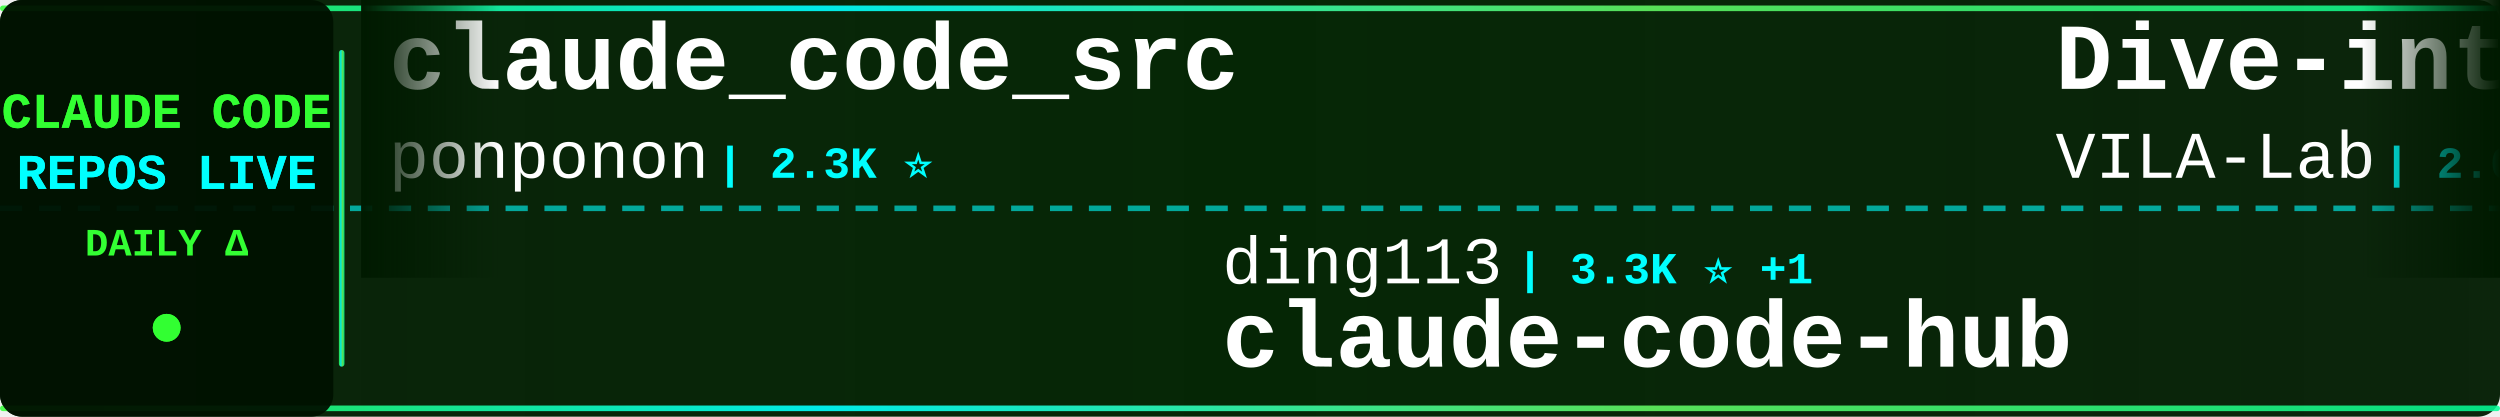
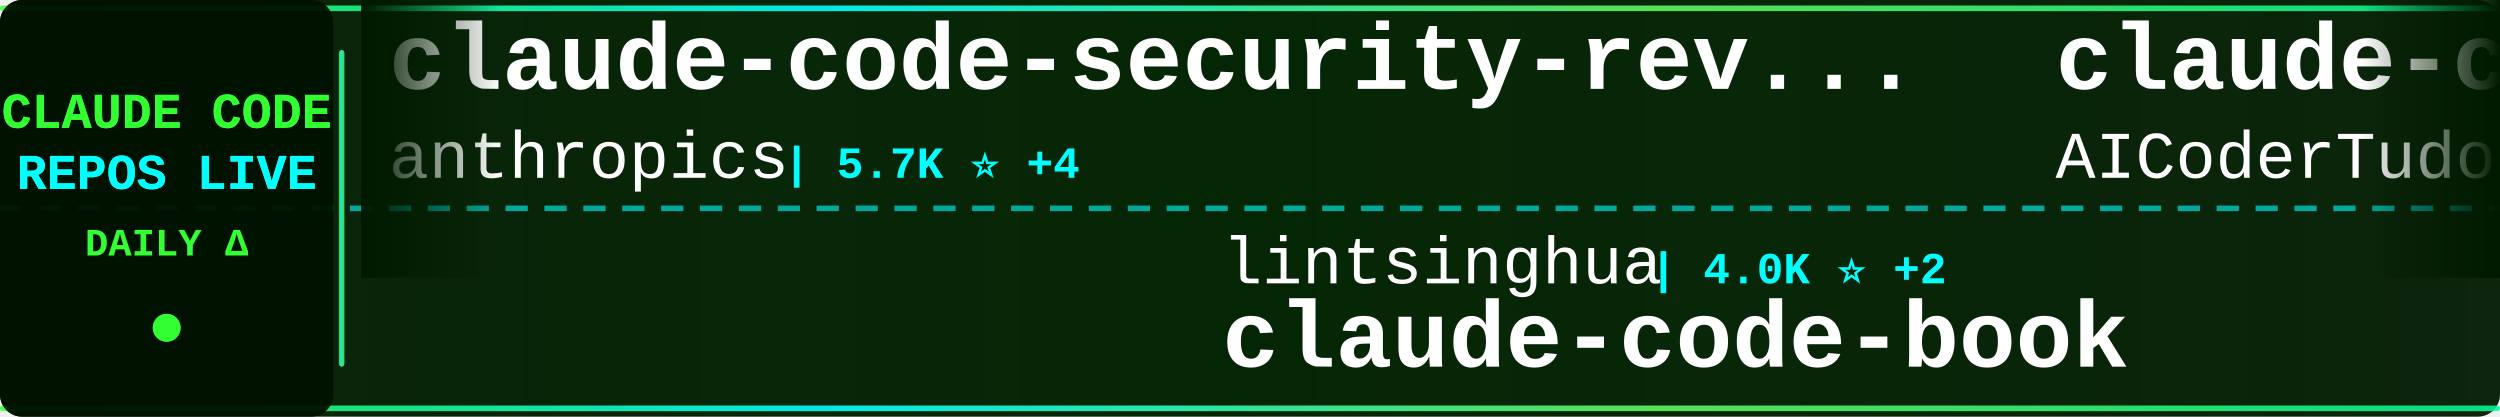
<svg xmlns="http://www.w3.org/2000/svg" width="900" height="150">
  <defs>
    <linearGradient id="tickerBg" x1="0%" y1="0%" x2="100%" y2="0%">
      <stop offset="0%" style="stop-color:#001a00;stop-opacity:0.95" />
      <stop offset="50%" style="stop-color:#002200;stop-opacity:0.98" />
      <stop offset="100%" style="stop-color:#001a00;stop-opacity:0.95" />
    </linearGradient>
    <linearGradient id="borderGrad" x1="0%" y1="0%" x2="100%" y2="0%">
      <stop offset="0%" style="stop-color:#33ff33;stop-opacity:0.85">
        <animate attributeName="stop-opacity" values="0.85;1;0.85" dur="2s" repeatCount="indefinite" />
      </stop>
      <stop offset="33%" style="stop-color:#00ffff;stop-opacity:0.9">
        <animate attributeName="stop-opacity" values="0.9;1;0.9" dur="2.2s" repeatCount="indefinite" />
      </stop>
      <stop offset="66%" style="stop-color:#66ff66;stop-opacity:0.85">
        <animate attributeName="stop-opacity" values="0.85;1;0.85" dur="1.8s" repeatCount="indefinite" />
      </stop>
      <stop offset="100%" style="stop-color:#00ff99;stop-opacity:0.85">
        <animate attributeName="stop-opacity" values="0.85;1;0.85" dur="2s" repeatCount="indefinite" />
      </stop>
    </linearGradient>
    <filter id="textGlow">
      <feGaussianBlur stdDeviation="0.1" result="coloredBlur" />
      <feMerge>
        <feMergeNode in="coloredBlur" />
        <feMergeNode in="SourceGraphic" />
      </feMerge>
    </filter>
    <filter id="metricGlow">
      <feGaussianBlur stdDeviation="0.2" result="coloredBlur" />
      <feMerge>
        <feMergeNode in="coloredBlur" />
        <feMergeNode in="SourceGraphic" />
      </feMerge>
    </filter>
    <linearGradient id="leftFade" x1="0%" y1="0%" x2="100%" y2="0%">
      <stop offset="0%" style="stop-color:#001a00;stop-opacity:1" />
      <stop offset="100%" style="stop-color:#001a00;stop-opacity:0" />
    </linearGradient>
    <linearGradient id="rightFade" x1="0%" y1="0%" x2="100%" y2="0%">
      <stop offset="0%" style="stop-color:#001a00;stop-opacity:0" />
      <stop offset="100%" style="stop-color:#001a00;stop-opacity:1" />
    </linearGradient>
  </defs>
  <rect width="900" height="150" fill="url(#tickerBg)" rx="8" />
  <rect x="0" y="2" width="900" height="2" fill="url(#borderGrad)" rx="1" />
  <rect x="0" y="146" width="900" height="2" fill="url(#borderGrad)" rx="1" />
  <line x1="0" y1="75" x2="900" y2="75" stroke="#00ffff" stroke-width="2" stroke-dasharray="8 6" opacity="0.6" />
  <rect x="0" y="0" width="120" height="150" fill="#001100" opacity="0.95" rx="8" />
  <text x="60" y="46" font-family="'Courier New', monospace" font-size="18" font-weight="bold" fill="#33ff33" text-anchor="middle" filter="url(#textGlow)">
    CLAUDE CODE
  </text>
  <text x="60" y="68" font-family="'Courier New', monospace" font-size="18" font-weight="bold" fill="#00ffff" text-anchor="middle" filter="url(#textGlow)">
    REPOS LIVE
  </text>
  <text x="60" y="92" font-family="'Courier New', monospace" font-size="14" font-weight="bold" fill="#33ff33" text-anchor="middle">
    DAILY Δ
  </text>
  <circle cx="60" cy="118" r="5" fill="#33ff33" filter="url(#metricGlow)">
    <animate attributeName="r" values="4;6;4" dur="1.5s" repeatCount="indefinite" />
    <animate attributeName="opacity" values="0.6;1;0.6" dur="1.5s" repeatCount="indefinite" />
  </circle>
  <rect x="122" y="18" width="2" height="114" fill="url(#borderGrad)" rx="1" />
  <clipPath id="tickerClip">
    <rect x="130" y="0" width="770" height="150" />
  </clipPath>
  <g clip-path="url(#tickerClip)">
    <g id="tickerItems">
      <animateTransform attributeName="transform" attributeType="XML" type="translate" from="0 0" to="-3000 0" dur="54s" repeatCount="indefinite" />
      <g transform="translate(0, 0)">
-         <text x="140" y="32" font-family="'Courier New', monospace" font-size="34" font-weight="bold" fill="#ffffff">claude_code_src</text>
-         <text x="140" y="64" font-family="'Courier New', monospace" font-size="24" font-weight="normal" fill="#ffffff" opacity="1.0">ponponon</text>
-         <text x="258" y="64" font-family="'Courier New', monospace" font-size="16" font-weight="bold" fill="#00ffff"> | 2.3K ⭐</text>
+         <text x="140" y="32" font-family="'Courier New', monospace" font-size="34" font-weight="bold" fill="#ffffff">claude-code-security-rev...</text>
+         <text x="140" y="64" font-family="'Courier New', monospace" font-size="24" font-weight="normal" fill="#ffffff" opacity="1.0">anthropics</text>
+         <text x="282" y="64" font-family="'Courier New', monospace" font-size="16" font-weight="bold" fill="#00ffff"> | 5.7K ⭐ +4</text>
      </g>
      <g transform="translate(300, 0)">
-         <text x="140" y="102" font-family="'Courier New', monospace" font-size="24" font-weight="normal" fill="#ffffff" opacity="1.0">ding113</text>
-         <text x="246" y="102" font-family="'Courier New', monospace" font-size="16" font-weight="bold" fill="#00ffff"> | 3.3K ⭐ +1</text>
-         <text x="140" y="132" font-family="'Courier New', monospace" font-size="34" font-weight="bold" fill="#ffffff">claude-code-hub</text>
+         <text x="140" y="102" font-family="'Courier New', monospace" font-size="24" font-weight="normal" fill="#ffffff" opacity="1.0">lintsinghua</text>
+         <text x="294" y="102" font-family="'Courier New', monospace" font-size="16" font-weight="bold" fill="#00ffff"> | 4.0K ⭐ +2</text>
+         <text x="140" y="132" font-family="'Courier New', monospace" font-size="34" font-weight="bold" fill="#ffffff">claude-code-book</text>
      </g>
      <g transform="translate(600, 0)">
-         <text x="140" y="32" font-family="'Courier New', monospace" font-size="34" font-weight="bold" fill="#ffffff">Dive-into-Claude-Code</text>
-         <text x="140" y="64" font-family="'Courier New', monospace" font-size="24" font-weight="normal" fill="#ffffff" opacity="1.0">VILA-Lab</text>
-         <text x="258" y="64" font-family="'Courier New', monospace" font-size="16" font-weight="bold" fill="#00ffff"> | 2.0K ⭐</text>
+         <text x="140" y="32" font-family="'Courier New', monospace" font-size="34" font-weight="bold" fill="#ffffff">claude-code-tudou</text>
+         <text x="140" y="64" font-family="'Courier New', monospace" font-size="24" font-weight="normal" fill="#ffffff" opacity="1.0">AICoderTudou</text>
+         <text x="306" y="64" font-family="'Courier New', monospace" font-size="16" font-weight="bold" fill="#00ffff"> | 497 ⭐</text>
      </g>
      <g transform="translate(900, 0)">
-         <text x="140" y="102" font-family="'Courier New', monospace" font-size="24" font-weight="normal" fill="#ffffff" opacity="1.0">asgeirtj</text>
-         <text x="258" y="102" font-family="'Courier New', monospace" font-size="16" font-weight="bold" fill="#00ffff"> | 61.5K ⭐ +23</text>
-         <text x="140" y="132" font-family="'Courier New', monospace" font-size="34" font-weight="bold" fill="#ffffff">system_prompts_leaks</text>
+         <text x="140" y="102" font-family="'Courier New', monospace" font-size="24" font-weight="normal" fill="#ffffff" opacity="1.0">pedrohcgs</text>
+         <text x="270" y="102" font-family="'Courier New', monospace" font-size="16" font-weight="bold" fill="#00ffff"> | 1.4K ⭐ +1</text>
+         <text x="140" y="132" font-family="'Courier New', monospace" font-size="34" font-weight="bold" fill="#ffffff">claude-code-my-workflow</text>
      </g>
      <g transform="translate(1200, 0)">
-         <text x="140" y="32" font-family="'Courier New', monospace" font-size="34" font-weight="bold" fill="#ffffff">claude-code-guide</text>
-         <text x="140" y="64" font-family="'Courier New', monospace" font-size="24" font-weight="normal" fill="#ffffff" opacity="1.0">zebbern</text>
-         <text x="246" y="64" font-family="'Courier New', monospace" font-size="16" font-weight="bold" fill="#00ffff"> | 4.4K ⭐ -1</text>
+         <text x="140" y="32" font-family="'Courier New', monospace" font-size="34" font-weight="bold" fill="#ffffff">oh-my-claudecode</text>
+         <text x="140" y="64" font-family="'Courier New', monospace" font-size="24" font-weight="normal" fill="#ffffff" opacity="1.0">Yeachan-Heo</text>
+         <text x="294" y="64" font-family="'Courier New', monospace" font-size="16" font-weight="bold" fill="#00ffff"> | 38.2K ⭐ +6</text>
      </g>
      <g transform="translate(1500, 0)">
-         <text x="140" y="102" font-family="'Courier New', monospace" font-size="24" font-weight="normal" fill="#ffffff" opacity="1.0">repowise-dev</text>
-         <text x="306" y="102" font-family="'Courier New', monospace" font-size="16" font-weight="bold" fill="#00ffff"> | 1.2K ⭐</text>
-         <text x="140" y="132" font-family="'Courier New', monospace" font-size="34" font-weight="bold" fill="#ffffff">claude-code-prompts</text>
+         <text x="140" y="102" font-family="'Courier New', monospace" font-size="24" font-weight="normal" fill="#ffffff" opacity="1.0">VoltAgent</text>
+         <text x="270" y="102" font-family="'Courier New', monospace" font-size="16" font-weight="bold" fill="#00ffff"> | 23.9K ⭐ +10</text>
+         <text x="140" y="132" font-family="'Courier New', monospace" font-size="34" font-weight="bold" fill="#ffffff">awesome-claude-code-suba...</text>
      </g>
      <g transform="translate(1800, 0)">
-         <text x="140" y="32" font-family="'Courier New', monospace" font-size="34" font-weight="bold" fill="#ffffff">everything-claude-code-z...</text>
-         <text x="140" y="64" font-family="'Courier New', monospace" font-size="24" font-weight="normal" fill="#ffffff" opacity="1.0">xu-xiang</text>
-         <text x="258" y="64" font-family="'Courier New', monospace" font-size="16" font-weight="bold" fill="#00ffff"> | 1.8K ⭐</text>
+         <text x="140" y="32" font-family="'Courier New', monospace" font-size="34" font-weight="bold" fill="#ffffff">claude-code-prompts</text>
+         <text x="140" y="64" font-family="'Courier New', monospace" font-size="24" font-weight="normal" fill="#ffffff" opacity="1.0">repowise-dev</text>
+         <text x="306" y="64" font-family="'Courier New', monospace" font-size="16" font-weight="bold" fill="#00ffff"> | 1.2K ⭐</text>
      </g>
      <g transform="translate(2100, 0)">
-         <text x="140" y="102" font-family="'Courier New', monospace" font-size="24" font-weight="normal" fill="#ffffff" opacity="1.0">alejandrobalderas</text>
-         <text x="366" y="102" font-family="'Courier New', monospace" font-size="16" font-weight="bold" fill="#00ffff"> | 2.7K ⭐ -1</text>
-         <text x="140" y="132" font-family="'Courier New', monospace" font-size="34" font-weight="bold" fill="#ffffff">claude-code-from-source</text>
+         <text x="140" y="102" font-family="'Courier New', monospace" font-size="24" font-weight="normal" fill="#ffffff" opacity="1.0">liuup</text>
+         <text x="222" y="102" font-family="'Courier New', monospace" font-size="16" font-weight="bold" fill="#00ffff"> | 3.7K ⭐ +2</text>
+         <text x="140" y="132" font-family="'Courier New', monospace" font-size="34" font-weight="bold" fill="#ffffff">claude-code-analysis</text>
      </g>
      <g transform="translate(2400, 0)">
-         <text x="140" y="32" font-family="'Courier New', monospace" font-size="34" font-weight="bold" fill="#ffffff">claude-code-settings</text>
-         <text x="140" y="64" font-family="'Courier New', monospace" font-size="24" font-weight="normal" fill="#ffffff" opacity="1.0">feiskyer</text>
-         <text x="258" y="64" font-family="'Courier New', monospace" font-size="16" font-weight="bold" fill="#00ffff"> | 1.6K ⭐</text>
+         <text x="140" y="32" font-family="'Courier New', monospace" font-size="34" font-weight="bold" fill="#ffffff">Claude-Code</text>
+         <text x="140" y="64" font-family="'Courier New', monospace" font-size="24" font-weight="normal" fill="#ffffff" opacity="1.0">KPR111</text>
+         <text x="234" y="64" font-family="'Courier New', monospace" font-size="16" font-weight="bold" fill="#00ffff"> | 18 ⭐</text>
      </g>
      <g transform="translate(2700, 0)">
-         <text x="140" y="102" font-family="'Courier New', monospace" font-size="24" font-weight="normal" fill="#ffffff" opacity="1.0">ChinaSiro</text>
-         <text x="270" y="102" font-family="'Courier New', monospace" font-size="16" font-weight="bold" fill="#00ffff"> | 9.6K ⭐</text>
-         <text x="140" y="132" font-family="'Courier New', monospace" font-size="34" font-weight="bold" fill="#ffffff">claude-code-sourcemap</text>
+         <text x="140" y="102" font-family="'Courier New', monospace" font-size="24" font-weight="normal" fill="#ffffff" opacity="1.0">shanraisshan</text>
+         <text x="306" y="102" font-family="'Courier New', monospace" font-size="16" font-weight="bold" fill="#00ffff"> | 63.8K ⭐ +10</text>
+         <text x="140" y="132" font-family="'Courier New', monospace" font-size="34" font-weight="bold" fill="#ffffff">claude-code-best-practic...</text>
      </g>
      <g transform="translate(3000, 0)">
-         <text x="140" y="32" font-family="'Courier New', monospace" font-size="34" font-weight="bold" fill="#ffffff">claude_code_src</text>
-         <text x="140" y="64" font-family="'Courier New', monospace" font-size="24" font-weight="normal" fill="#ffffff" opacity="1.0">ponponon</text>
-         <text x="258" y="64" font-family="'Courier New', monospace" font-size="16" font-weight="bold" fill="#00ffff"> | 2.3K ⭐</text>
+         <text x="140" y="32" font-family="'Courier New', monospace" font-size="34" font-weight="bold" fill="#ffffff">claude-code-security-rev...</text>
+         <text x="140" y="64" font-family="'Courier New', monospace" font-size="24" font-weight="normal" fill="#ffffff" opacity="1.0">anthropics</text>
+         <text x="282" y="64" font-family="'Courier New', monospace" font-size="16" font-weight="bold" fill="#00ffff"> | 5.7K ⭐ +4</text>
      </g>
      <g transform="translate(3300, 0)">
-         <text x="140" y="102" font-family="'Courier New', monospace" font-size="24" font-weight="normal" fill="#ffffff" opacity="1.0">ding113</text>
-         <text x="246" y="102" font-family="'Courier New', monospace" font-size="16" font-weight="bold" fill="#00ffff"> | 3.3K ⭐ +1</text>
-         <text x="140" y="132" font-family="'Courier New', monospace" font-size="34" font-weight="bold" fill="#ffffff">claude-code-hub</text>
+         <text x="140" y="102" font-family="'Courier New', monospace" font-size="24" font-weight="normal" fill="#ffffff" opacity="1.0">lintsinghua</text>
+         <text x="294" y="102" font-family="'Courier New', monospace" font-size="16" font-weight="bold" fill="#00ffff"> | 4.0K ⭐ +2</text>
+         <text x="140" y="132" font-family="'Courier New', monospace" font-size="34" font-weight="bold" fill="#ffffff">claude-code-book</text>
      </g>
      <g transform="translate(3600, 0)">
-         <text x="140" y="32" font-family="'Courier New', monospace" font-size="34" font-weight="bold" fill="#ffffff">Dive-into-Claude-Code</text>
-         <text x="140" y="64" font-family="'Courier New', monospace" font-size="24" font-weight="normal" fill="#ffffff" opacity="1.0">VILA-Lab</text>
-         <text x="258" y="64" font-family="'Courier New', monospace" font-size="16" font-weight="bold" fill="#00ffff"> | 2.0K ⭐</text>
+         <text x="140" y="32" font-family="'Courier New', monospace" font-size="34" font-weight="bold" fill="#ffffff">claude-code-tudou</text>
+         <text x="140" y="64" font-family="'Courier New', monospace" font-size="24" font-weight="normal" fill="#ffffff" opacity="1.0">AICoderTudou</text>
+         <text x="306" y="64" font-family="'Courier New', monospace" font-size="16" font-weight="bold" fill="#00ffff"> | 497 ⭐</text>
      </g>
      <g transform="translate(3900, 0)">
-         <text x="140" y="102" font-family="'Courier New', monospace" font-size="24" font-weight="normal" fill="#ffffff" opacity="1.0">asgeirtj</text>
-         <text x="258" y="102" font-family="'Courier New', monospace" font-size="16" font-weight="bold" fill="#00ffff"> | 61.5K ⭐ +23</text>
-         <text x="140" y="132" font-family="'Courier New', monospace" font-size="34" font-weight="bold" fill="#ffffff">system_prompts_leaks</text>
+         <text x="140" y="102" font-family="'Courier New', monospace" font-size="24" font-weight="normal" fill="#ffffff" opacity="1.0">pedrohcgs</text>
+         <text x="270" y="102" font-family="'Courier New', monospace" font-size="16" font-weight="bold" fill="#00ffff"> | 1.4K ⭐ +1</text>
+         <text x="140" y="132" font-family="'Courier New', monospace" font-size="34" font-weight="bold" fill="#ffffff">claude-code-my-workflow</text>
      </g>
    </g>
  </g>
  <rect x="130" y="0" width="50" height="100" fill="url(#leftFade)" />
  <rect x="850" y="0" width="50" height="100" fill="url(#rightFade)" />
</svg>
